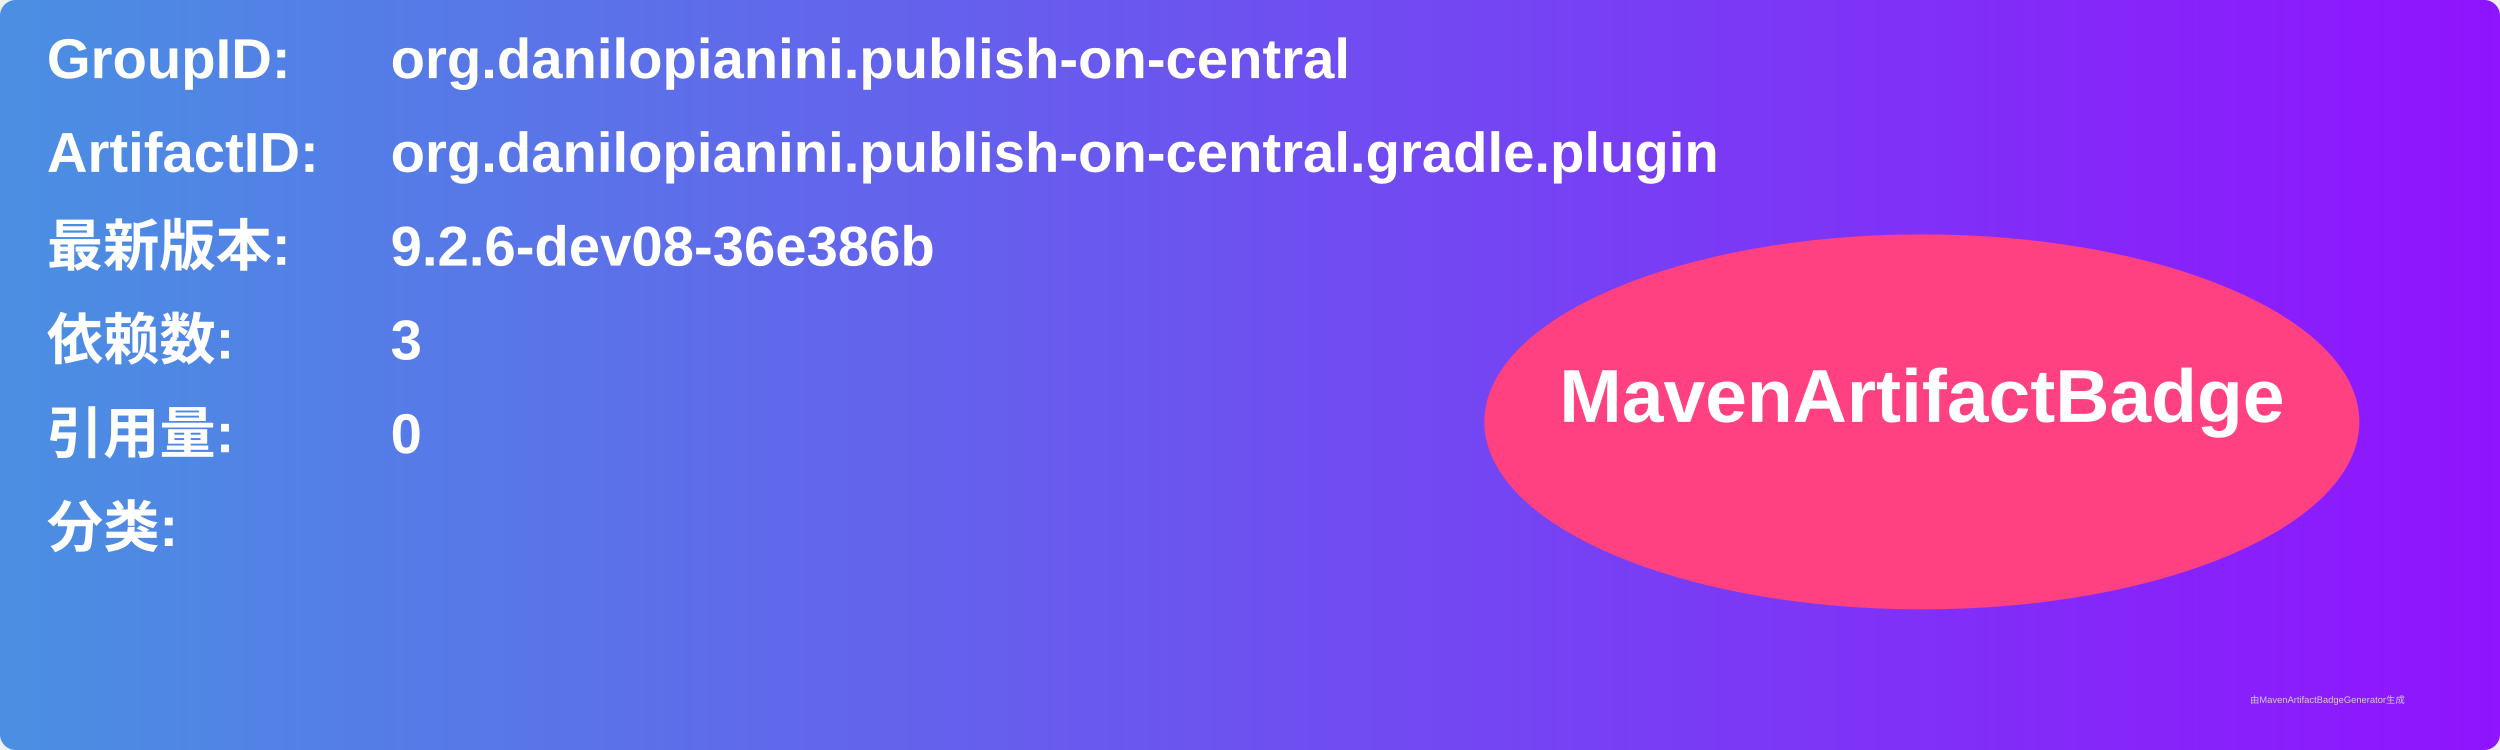
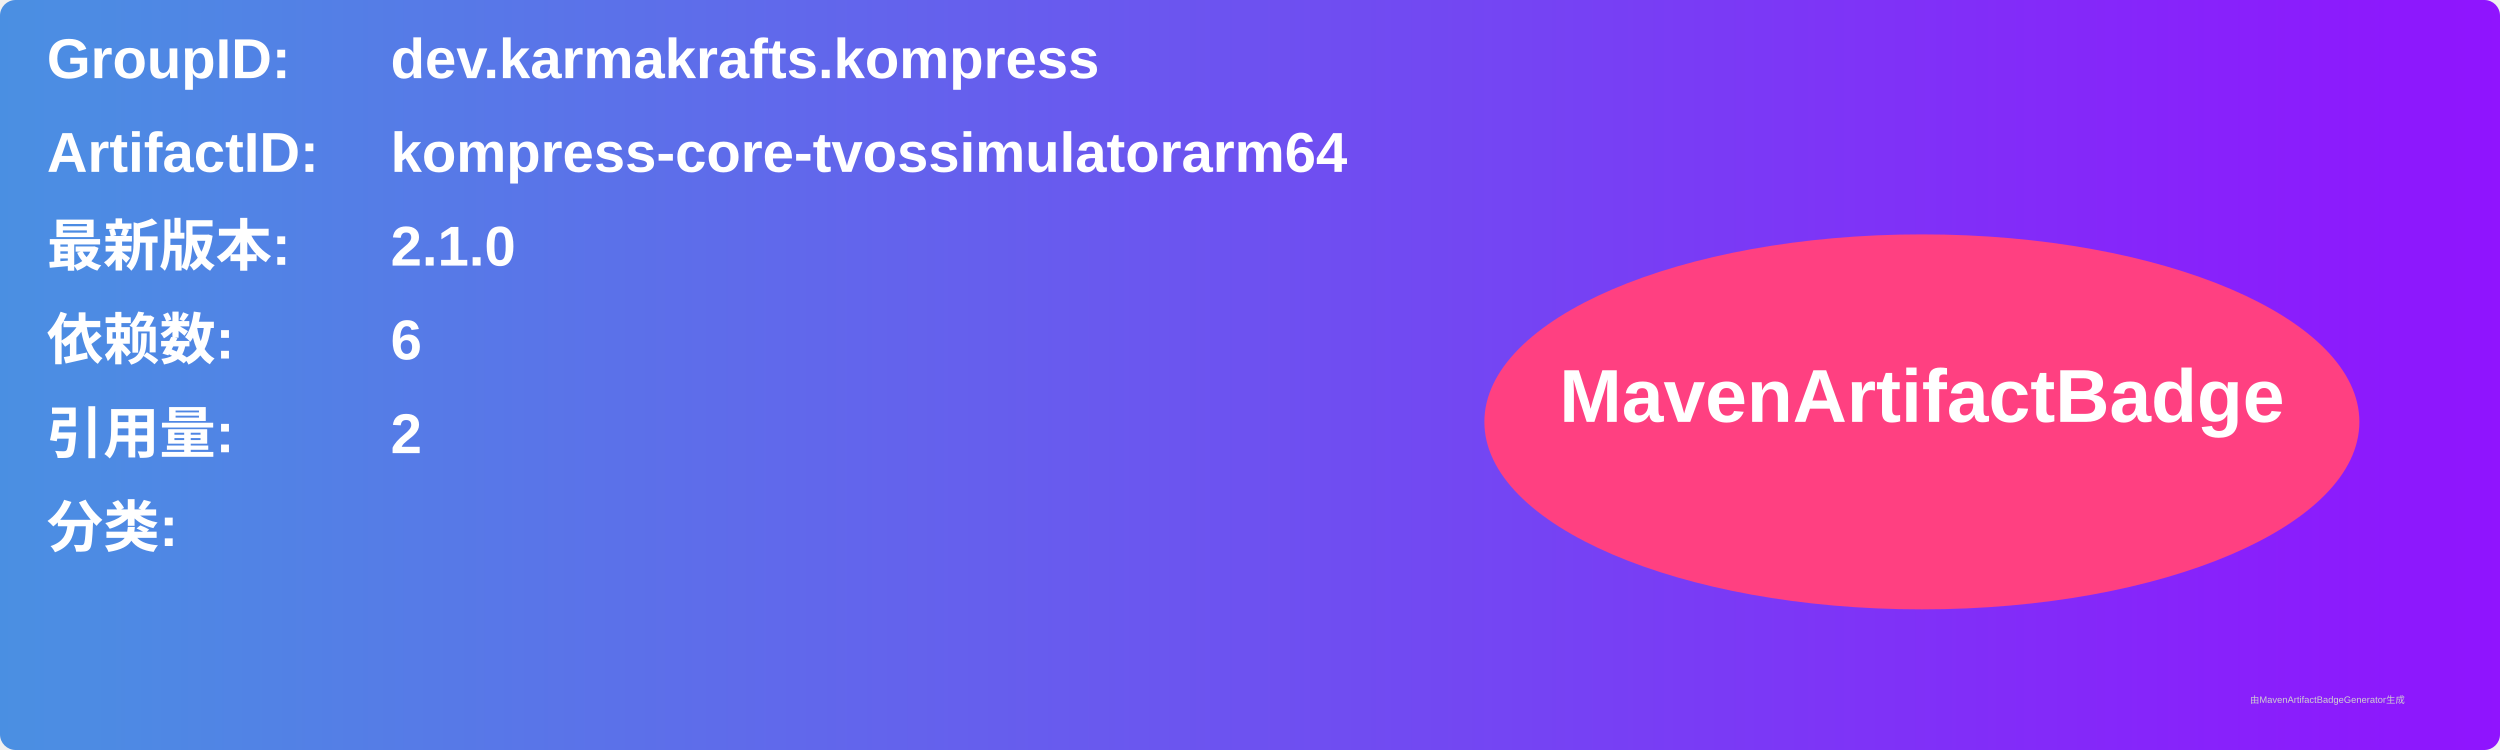
<svg xmlns="http://www.w3.org/2000/svg" width="800" height="240" viewBox="0 0 800 240">
  <linearGradient id="grad" x1="0%" y1="0%" x2="100%" y2="0%">
    <stop offset="0%" stop-color="#4a90e2" />
    <stop offset="100%" stop-color="#9013fe" />
  </linearGradient>
  <rect width="100%" height="100%" rx="5" ry="5" fill="url(#grad)" />
  <g transform="translate(15, 15)">
    <text x="0" y="10" font-family="Arial" font-size="18" fill="white" font-weight="bold" width="260">GroupID:</text>
-     <text x="110" y="10" font-family="Arial" font-size="18" fill="white" font-weight="bold" width="460">org.danilopianini.publish-on-central</text>
+     <text x="110" y="10" font-family="Arial" font-size="18" fill="white" font-weight="bold" width="460">dev.karmakrafts.kompress</text>
    <text x="0" y="40" font-family="Arial" font-size="18" fill="white" font-weight="bold" width="260">ArtifactID:</text>
-     <text x="110" y="40" font-family="Arial" font-size="18" fill="white" font-weight="bold" width="460">org.danilopianini.publish-on-central.gradle.plugin</text>
+     <text x="110" y="40" font-family="Arial" font-size="18" fill="white" font-weight="bold" width="460">kompress-core-tvossimulatorarm64</text>
    <text x="0" y="70" font-family="Arial" font-size="18" fill="white" font-weight="bold">最新版本:</text>
    <text x="110" y="70" font-family="Arial" font-size="18" fill="white" font-weight="bold">
-       <tspan font-weight="bold">9.2.6-dev08-36e386b</tspan>
+       <tspan font-weight="bold">2.1.0</tspan>
    </text>
    <text x="0" y="100" font-family="Arial" font-size="18" fill="white" font-weight="bold">依赖数: </text>
    <text x="110" y="100" font-family="Arial" font-size="18" fill="white">
-       <tspan font-weight="bold">3</tspan>
+       <tspan font-weight="bold">6</tspan>
    </text>
    <text x="0" y="130" font-family="Arial" font-size="18" fill="white" font-weight="bold">引用量: </text>
    <text x="110" y="130" font-family="Arial" font-size="18" fill="white">
-       <tspan font-weight="bold">0</tspan>
+       <tspan font-weight="bold">2</tspan>
    </text>
    <text x="0" y="160" font-family="Arial" font-size="18" fill="white" font-weight="bold">分类:</text>
    <text x="10" y="190" font-family="Arial" font-size="10" fill="white">
      <tspan font-weight="bold" />
    </text>
    <ellipse cx="600" cy="120" rx="140" ry="60" fill="#ff4081" />
    <text x="600" y="120" text-anchor="middle" font-family="Arial" font-size="24" fill="white" font-weight="bold">MavenArtifactBadge</text>
  </g>
  <text x="720" y="225" font-family="Arial" font-size="3" fill="#d0d0d0">由MavenArtifactBadgeGenerator生成</text>
</svg>
